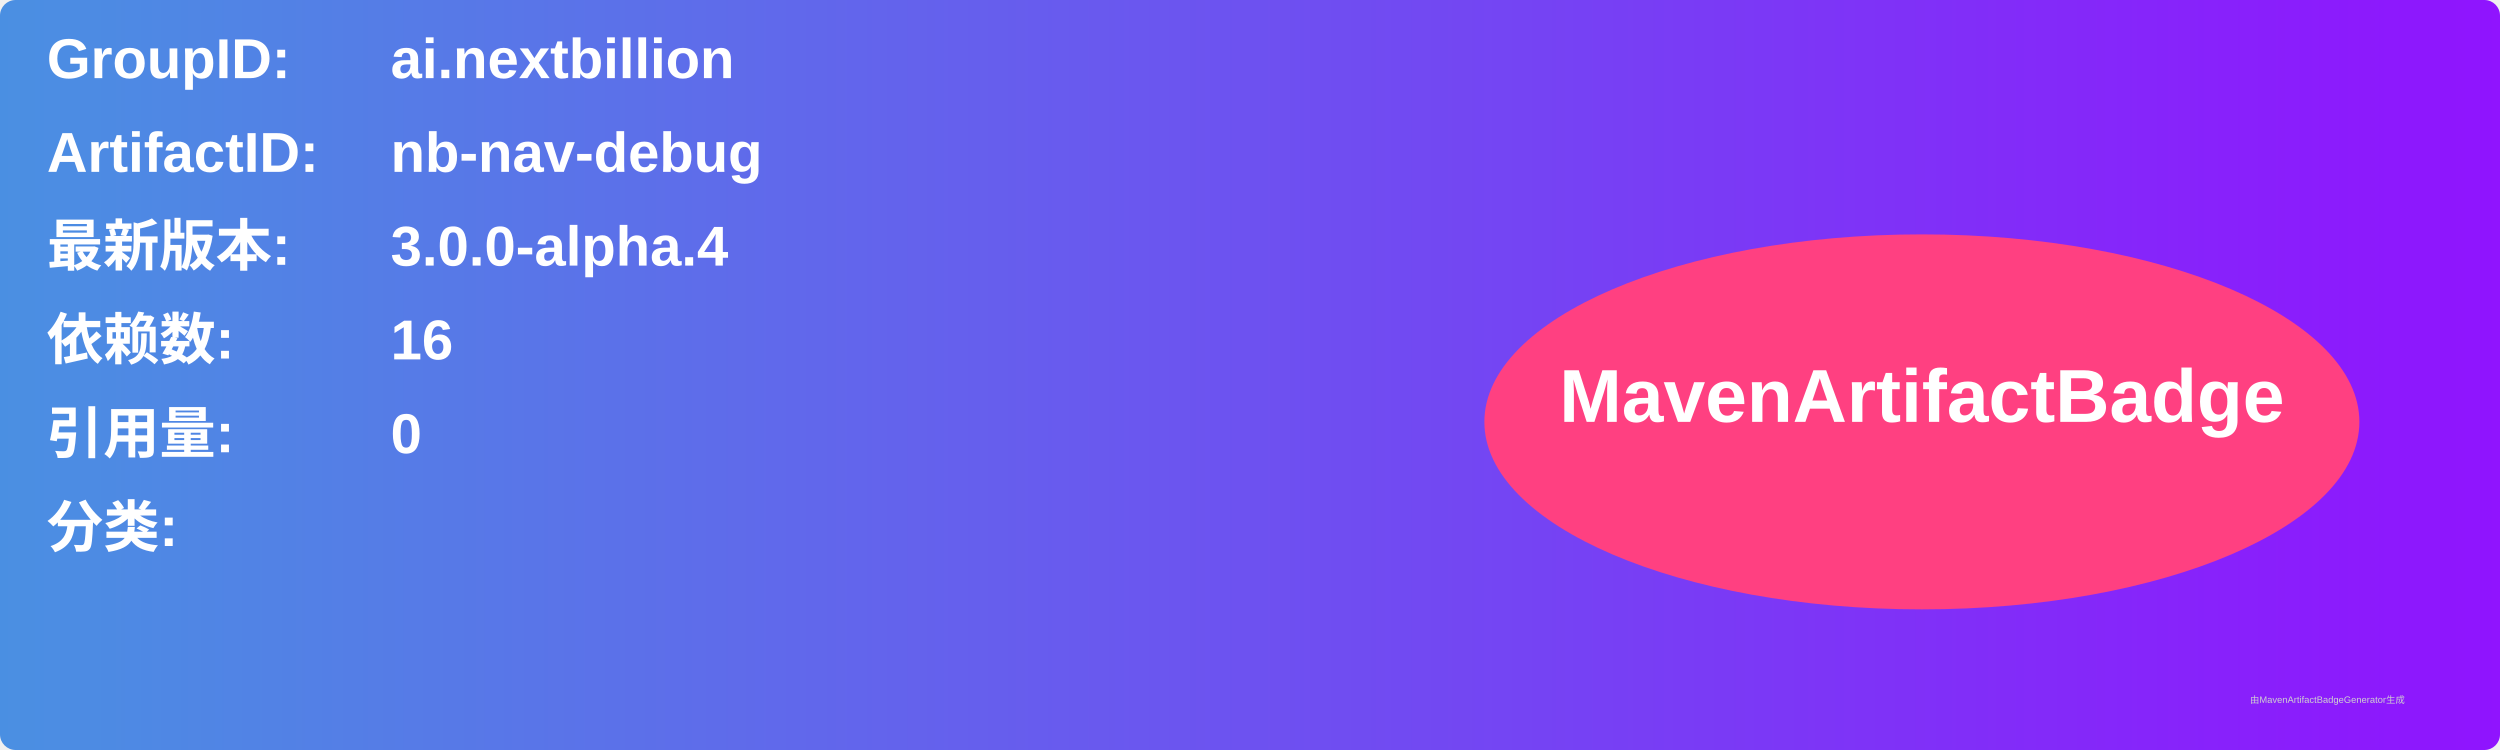
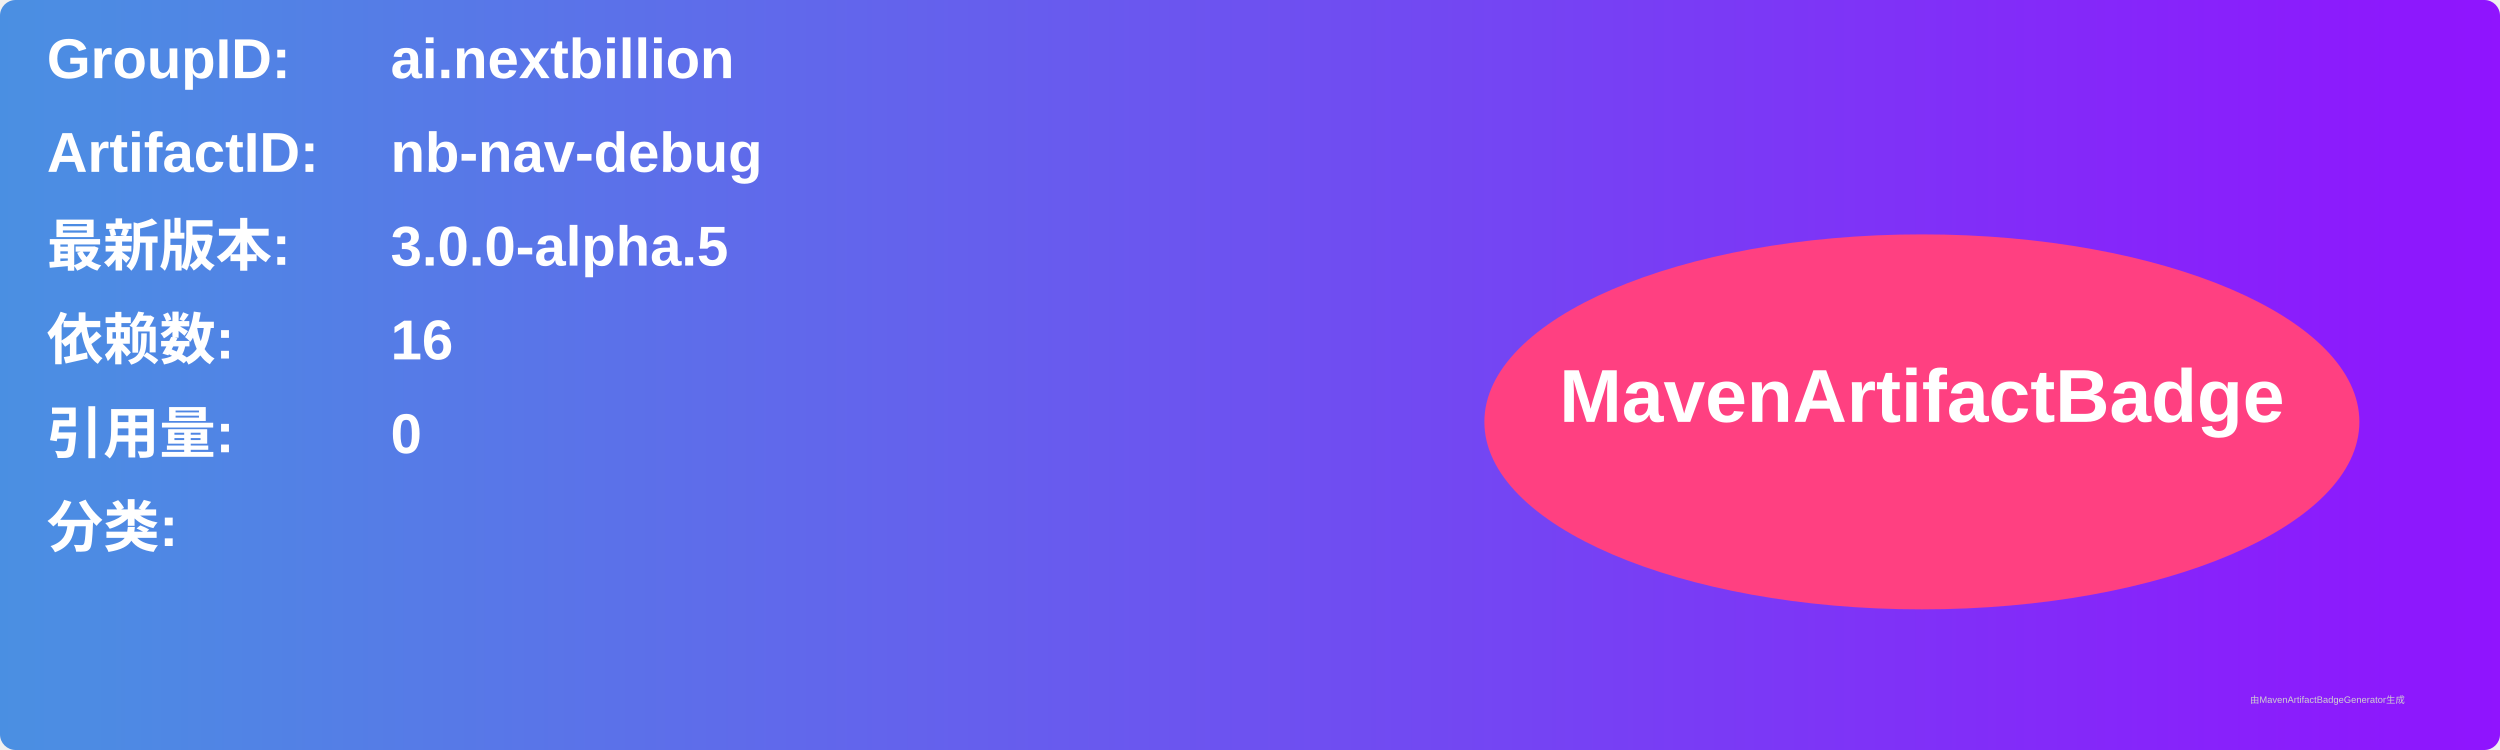
<svg xmlns="http://www.w3.org/2000/svg" width="800" height="240" viewBox="0 0 800 240">
  <linearGradient id="grad" x1="0%" y1="0%" x2="100%" y2="0%">
    <stop offset="0%" stop-color="#4a90e2" />
    <stop offset="100%" stop-color="#9013fe" />
  </linearGradient>
  <rect width="100%" height="100%" rx="5" ry="5" fill="url(#grad)" />
  <g transform="translate(15, 15)">
    <text x="0" y="10" font-family="Arial" font-size="18" fill="white" font-weight="bold" width="260">GroupID:</text>
    <text x="110" y="10" font-family="Arial" font-size="18" fill="white" font-weight="bold" width="460">ai.nextbillion</text>
    <text x="0" y="40" font-family="Arial" font-size="18" fill="white" font-weight="bold" width="260">ArtifactID:</text>
    <text x="110" y="40" font-family="Arial" font-size="18" fill="white" font-weight="bold" width="460">nb-nav-debug</text>
    <text x="0" y="70" font-family="Arial" font-size="18" fill="white" font-weight="bold">最新版本:</text>
    <text x="110" y="70" font-family="Arial" font-size="18" fill="white" font-weight="bold">
-       <tspan font-weight="bold">3.0.0-alpha.4</tspan>
+       <tspan font-weight="bold">3.0.0-alpha.5</tspan>
    </text>
    <text x="0" y="100" font-family="Arial" font-size="18" fill="white" font-weight="bold">依赖数: </text>
    <text x="110" y="100" font-family="Arial" font-size="18" fill="white">
      <tspan font-weight="bold">16</tspan>
    </text>
    <text x="0" y="130" font-family="Arial" font-size="18" fill="white" font-weight="bold">引用量: </text>
    <text x="110" y="130" font-family="Arial" font-size="18" fill="white">
      <tspan font-weight="bold">0</tspan>
    </text>
    <text x="0" y="160" font-family="Arial" font-size="18" fill="white" font-weight="bold">分类:</text>
    <text x="10" y="190" font-family="Arial" font-size="10" fill="white">
      <tspan font-weight="bold" />
    </text>
    <ellipse cx="600" cy="120" rx="140" ry="60" fill="#ff4081" />
    <text x="600" y="120" text-anchor="middle" font-family="Arial" font-size="24" fill="white" font-weight="bold">MavenArtifactBadge</text>
  </g>
  <text x="720" y="225" font-family="Arial" font-size="3" fill="#d0d0d0">由MavenArtifactBadgeGenerator生成</text>
</svg>
